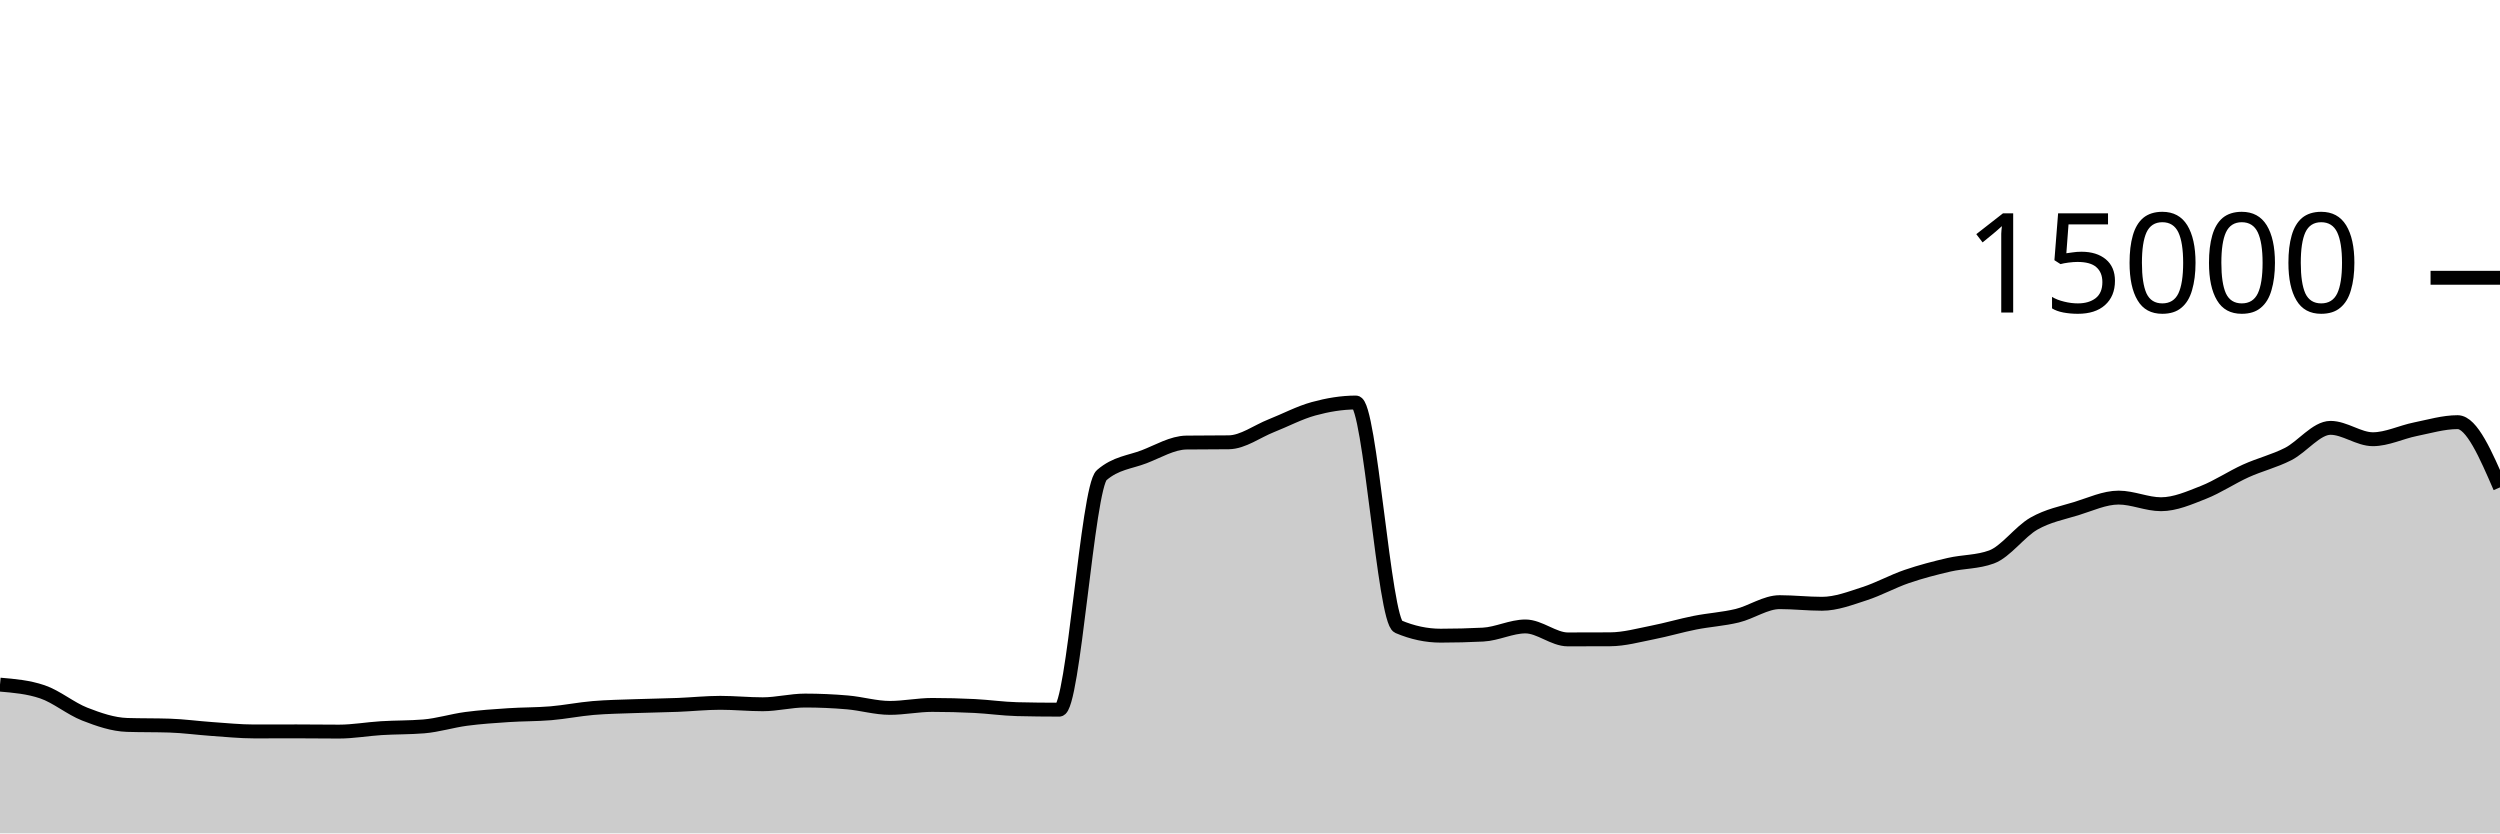
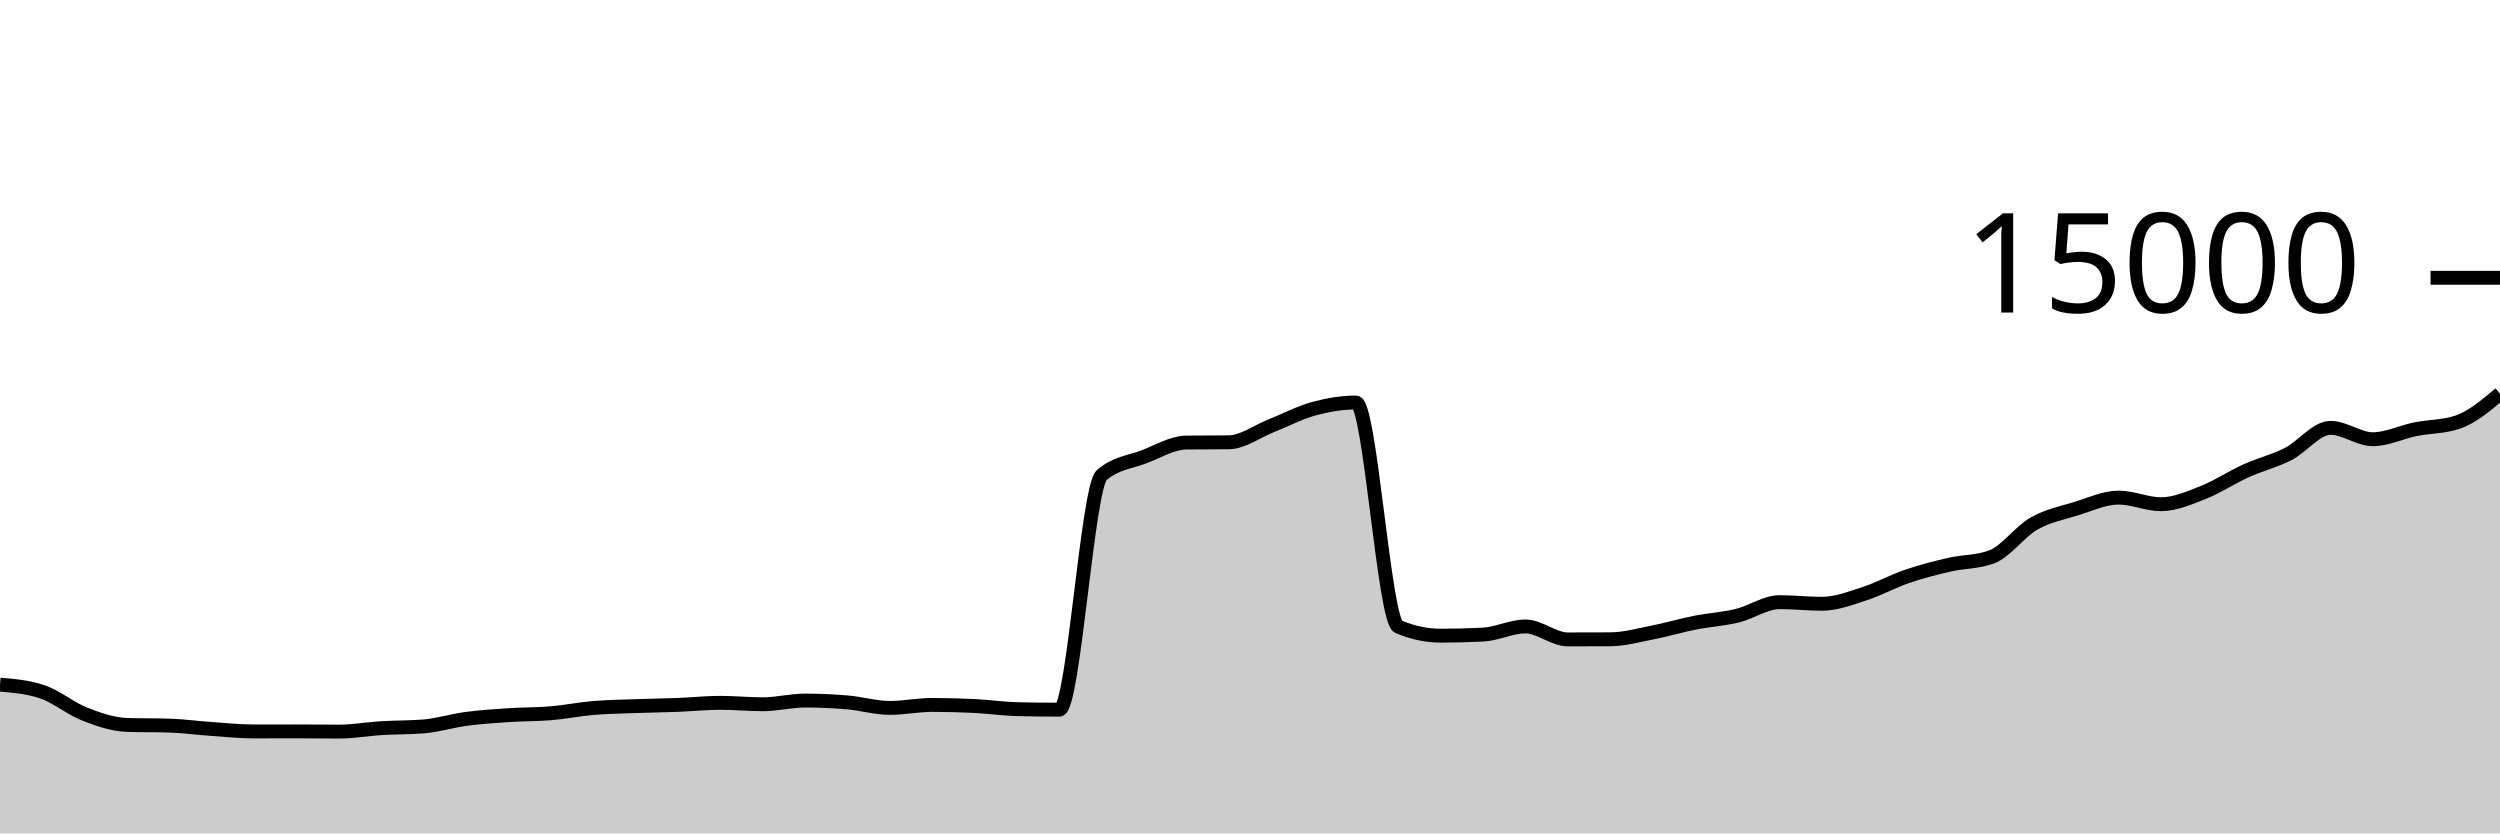
<svg xmlns="http://www.w3.org/2000/svg" viewBox="0 0 180 60">
  <g transform="translate(0,20)">
-     <path class="area" fill="rgba(0, 0, 0, 0.2)" d="M0,29.293C1.017,29.38,2.034,29.466,3.051,29.811C4.068,30.156,5.085,31.019,6.102,31.416C7.119,31.813,8.136,32.163,9.153,32.195C10.169,32.227,11.186,32.211,12.203,32.243C13.22,32.275,14.237,32.418,15.254,32.488C16.271,32.558,17.288,32.664,18.305,32.664C19.322,32.664,20.339,32.659,21.356,32.659C22.373,32.659,23.39,32.675,24.407,32.675C25.424,32.675,26.441,32.489,27.458,32.427C28.475,32.364,29.492,32.385,30.508,32.301C31.525,32.218,32.542,31.895,33.559,31.76C34.576,31.625,35.593,31.558,36.61,31.491C37.627,31.423,38.644,31.44,39.661,31.355C40.678,31.269,41.695,31.062,42.712,30.976C43.729,30.89,44.746,30.877,45.763,30.84C46.78,30.803,47.797,30.792,48.814,30.752C49.831,30.712,50.847,30.603,51.864,30.603C52.881,30.603,53.898,30.707,54.915,30.707C55.932,30.707,56.949,30.44,57.966,30.44C58.983,30.44,60,30.485,61.017,30.573C62.034,30.661,63.051,30.968,64.068,30.968C65.085,30.968,66.102,30.755,67.119,30.755C68.136,30.755,69.153,30.781,70.169,30.832C71.186,30.883,72.203,31.034,73.22,31.059C74.237,31.084,75.254,31.096,76.271,31.096C77.288,31.096,78.305,15.092,79.322,14.211C80.339,13.329,81.356,13.279,82.373,12.888C83.39,12.497,84.407,11.876,85.424,11.864C86.441,11.852,87.458,11.858,88.475,11.845C89.492,11.833,90.508,11.058,91.525,10.656C92.542,10.254,93.559,9.711,94.576,9.432C95.593,9.153,96.61,8.981,97.627,8.981C98.644,8.981,99.661,24.688,100.678,25.12C101.695,25.552,102.712,25.768,103.729,25.768C104.746,25.768,105.763,25.742,106.78,25.691C107.797,25.639,108.814,25.104,109.831,25.104C110.847,25.104,111.864,26.037,112.881,26.037C113.898,26.037,114.915,26.035,115.932,26.029C116.949,26.024,117.966,25.738,118.983,25.539C120,25.34,121.017,25.036,122.034,24.835C123.051,24.633,124.068,24.577,125.085,24.331C126.102,24.084,127.119,23.355,128.136,23.355C129.153,23.355,130.169,23.472,131.186,23.472C132.203,23.472,133.22,23.077,134.237,22.749C135.254,22.422,136.271,21.855,137.288,21.507C138.305,21.159,139.322,20.896,140.339,20.661C141.356,20.427,142.373,20.475,143.39,20.101C144.407,19.728,145.424,18.281,146.441,17.701C147.458,17.121,148.475,16.934,149.492,16.621C150.508,16.309,151.525,15.827,152.542,15.827C153.559,15.827,154.576,16.304,155.593,16.304C156.61,16.304,157.627,15.853,158.644,15.453C159.661,15.054,160.678,14.367,161.695,13.907C162.712,13.446,163.729,13.208,164.746,12.691C165.763,12.174,166.78,10.805,167.797,10.805C168.814,10.805,169.831,11.624,170.847,11.624C171.864,11.624,172.881,11.112,173.898,10.907C174.915,10.702,175.932,10.395,176.949,10.395C177.966,10.395,178.983,12.743,180,15.091L180,40C178.983,40,177.966,40,176.949,40C175.932,40,174.915,40,173.898,40C172.881,40,171.864,40,170.847,40C169.831,40,168.814,40,167.797,40C166.78,40,165.763,40,164.746,40C163.729,40,162.712,40,161.695,40C160.678,40,159.661,40,158.644,40C157.627,40,156.61,40,155.593,40C154.576,40,153.559,40,152.542,40C151.525,40,150.508,40,149.492,40C148.475,40,147.458,40,146.441,40C145.424,40,144.407,40,143.39,40C142.373,40,141.356,40,140.339,40C139.322,40,138.305,40,137.288,40C136.271,40,135.254,40,134.237,40C133.22,40,132.203,40,131.186,40C130.169,40,129.153,40,128.136,40C127.119,40,126.102,40,125.085,40C124.068,40,123.051,40,122.034,40C121.017,40,120,40,118.983,40C117.966,40,116.949,40,115.932,40C114.915,40,113.898,40,112.881,40C111.864,40,110.847,40,109.831,40C108.814,40,107.797,40,106.78,40C105.763,40,104.746,40,103.729,40C102.712,40,101.695,40,100.678,40C99.661,40,98.644,40,97.627,40C96.61,40,95.593,40,94.576,40C93.559,40,92.542,40,91.525,40C90.508,40,89.492,40,88.475,40C87.458,40,86.441,40,85.424,40C84.407,40,83.39,40,82.373,40C81.356,40,80.339,40,79.322,40C78.305,40,77.288,40,76.271,40C75.254,40,74.237,40,73.22,40C72.203,40,71.186,40,70.169,40C69.153,40,68.136,40,67.119,40C66.102,40,65.085,40,64.068,40C63.051,40,62.034,40,61.017,40C60,40,58.983,40,57.966,40C56.949,40,55.932,40,54.915,40C53.898,40,52.881,40,51.864,40C50.847,40,49.831,40,48.814,40C47.797,40,46.78,40,45.763,40C44.746,40,43.729,40,42.712,40C41.695,40,40.678,40,39.661,40C38.644,40,37.627,40,36.61,40C35.593,40,34.576,40,33.559,40C32.542,40,31.525,40,30.508,40C29.492,40,28.475,40,27.458,40C26.441,40,25.424,40,24.407,40C23.39,40,22.373,40,21.356,40C20.339,40,19.322,40,18.305,40C17.288,40,16.271,40,15.254,40C14.237,40,13.22,40,12.203,40C11.186,40,10.169,40,9.153,40C8.136,40,7.119,40,6.102,40C5.085,40,4.068,40,3.051,40C2.034,40,1.017,40,0,40Z" />
-     <path class="line" stroke="black" fill="none" d="M0,29.293C1.017,29.38,2.034,29.466,3.051,29.811C4.068,30.156,5.085,31.019,6.102,31.416C7.119,31.813,8.136,32.163,9.153,32.195C10.169,32.227,11.186,32.211,12.203,32.243C13.22,32.275,14.237,32.418,15.254,32.488C16.271,32.558,17.288,32.664,18.305,32.664C19.322,32.664,20.339,32.659,21.356,32.659C22.373,32.659,23.39,32.675,24.407,32.675C25.424,32.675,26.441,32.489,27.458,32.427C28.475,32.364,29.492,32.385,30.508,32.301C31.525,32.218,32.542,31.895,33.559,31.76C34.576,31.625,35.593,31.558,36.61,31.491C37.627,31.423,38.644,31.44,39.661,31.355C40.678,31.269,41.695,31.062,42.712,30.976C43.729,30.89,44.746,30.877,45.763,30.84C46.78,30.803,47.797,30.792,48.814,30.752C49.831,30.712,50.847,30.603,51.864,30.603C52.881,30.603,53.898,30.707,54.915,30.707C55.932,30.707,56.949,30.44,57.966,30.44C58.983,30.44,60,30.485,61.017,30.573C62.034,30.661,63.051,30.968,64.068,30.968C65.085,30.968,66.102,30.755,67.119,30.755C68.136,30.755,69.153,30.781,70.169,30.832C71.186,30.883,72.203,31.034,73.22,31.059C74.237,31.084,75.254,31.096,76.271,31.096C77.288,31.096,78.305,15.092,79.322,14.211C80.339,13.329,81.356,13.279,82.373,12.888C83.39,12.497,84.407,11.876,85.424,11.864C86.441,11.852,87.458,11.858,88.475,11.845C89.492,11.833,90.508,11.058,91.525,10.656C92.542,10.254,93.559,9.711,94.576,9.432C95.593,9.153,96.61,8.981,97.627,8.981C98.644,8.981,99.661,24.688,100.678,25.12C101.695,25.552,102.712,25.768,103.729,25.768C104.746,25.768,105.763,25.742,106.78,25.691C107.797,25.639,108.814,25.104,109.831,25.104C110.847,25.104,111.864,26.037,112.881,26.037C113.898,26.037,114.915,26.035,115.932,26.029C116.949,26.024,117.966,25.738,118.983,25.539C120,25.34,121.017,25.036,122.034,24.835C123.051,24.633,124.068,24.577,125.085,24.331C126.102,24.084,127.119,23.355,128.136,23.355C129.153,23.355,130.169,23.472,131.186,23.472C132.203,23.472,133.22,23.077,134.237,22.749C135.254,22.422,136.271,21.855,137.288,21.507C138.305,21.159,139.322,20.896,140.339,20.661C141.356,20.427,142.373,20.475,143.39,20.101C144.407,19.728,145.424,18.281,146.441,17.701C147.458,17.121,148.475,16.934,149.492,16.621C150.508,16.309,151.525,15.827,152.542,15.827C153.559,15.827,154.576,16.304,155.593,16.304C156.61,16.304,157.627,15.853,158.644,15.453C159.661,15.054,160.678,14.367,161.695,13.907C162.712,13.446,163.729,13.208,164.746,12.691C165.763,12.174,166.78,10.805,167.797,10.805C168.814,10.805,169.831,11.624,170.847,11.624C171.864,11.624,172.881,11.112,173.898,10.907C174.915,10.702,175.932,10.395,176.949,10.395C177.966,10.395,178.983,12.743,180,15.091" />
+     <path class="area" fill="rgba(0, 0, 0, 0.2)" d="M0,29.293C1.017,29.38,2.034,29.466,3.051,29.811C4.068,30.156,5.085,31.019,6.102,31.416C7.119,31.813,8.136,32.163,9.153,32.195C10.169,32.227,11.186,32.211,12.203,32.243C13.22,32.275,14.237,32.418,15.254,32.488C16.271,32.558,17.288,32.664,18.305,32.664C19.322,32.664,20.339,32.659,21.356,32.659C22.373,32.659,23.39,32.675,24.407,32.675C25.424,32.675,26.441,32.489,27.458,32.427C28.475,32.364,29.492,32.385,30.508,32.301C31.525,32.218,32.542,31.895,33.559,31.76C34.576,31.625,35.593,31.558,36.61,31.491C37.627,31.423,38.644,31.44,39.661,31.355C40.678,31.269,41.695,31.062,42.712,30.976C43.729,30.89,44.746,30.877,45.763,30.84C46.78,30.803,47.797,30.792,48.814,30.752C49.831,30.712,50.847,30.603,51.864,30.603C52.881,30.603,53.898,30.707,54.915,30.707C55.932,30.707,56.949,30.44,57.966,30.44C58.983,30.44,60,30.485,61.017,30.573C62.034,30.661,63.051,30.968,64.068,30.968C65.085,30.968,66.102,30.755,67.119,30.755C68.136,30.755,69.153,30.781,70.169,30.832C71.186,30.883,72.203,31.034,73.22,31.059C74.237,31.084,75.254,31.096,76.271,31.096C77.288,31.096,78.305,15.092,79.322,14.211C80.339,13.329,81.356,13.279,82.373,12.888C83.39,12.497,84.407,11.876,85.424,11.864C86.441,11.852,87.458,11.858,88.475,11.845C89.492,11.833,90.508,11.058,91.525,10.656C92.542,10.254,93.559,9.711,94.576,9.432C95.593,9.153,96.61,8.981,97.627,8.981C98.644,8.981,99.661,24.688,100.678,25.12C101.695,25.552,102.712,25.768,103.729,25.768C104.746,25.768,105.763,25.742,106.78,25.691C107.797,25.639,108.814,25.104,109.831,25.104C110.847,25.104,111.864,26.037,112.881,26.037C113.898,26.037,114.915,26.035,115.932,26.029C116.949,26.024,117.966,25.738,118.983,25.539C120,25.34,121.017,25.036,122.034,24.835C123.051,24.633,124.068,24.577,125.085,24.331C126.102,24.084,127.119,23.355,128.136,23.355C129.153,23.355,130.169,23.472,131.186,23.472C132.203,23.472,133.22,23.077,134.237,22.749C135.254,22.422,136.271,21.855,137.288,21.507C138.305,21.159,139.322,20.896,140.339,20.661C141.356,20.427,142.373,20.475,143.39,20.101C144.407,19.728,145.424,18.281,146.441,17.701C147.458,17.121,148.475,16.934,149.492,16.621C150.508,16.309,151.525,15.827,152.542,15.827C153.559,15.827,154.576,16.304,155.593,16.304C156.61,16.304,157.627,15.853,158.644,15.453C159.661,15.054,160.678,14.367,161.695,13.907C162.712,13.446,163.729,13.208,164.746,12.691C165.763,12.174,166.78,10.805,167.797,10.805C168.814,10.805,169.831,11.624,170.847,11.624C171.864,11.624,172.881,11.112,173.898,10.907C174.915,10.702,175.932,10.736,176.949,10.395C177.966,10.053,178.983,9.199,180,8.344L180,40C178.983,40,177.966,40,176.949,40C175.932,40,174.915,40,173.898,40C172.881,40,171.864,40,170.847,40C169.831,40,168.814,40,167.797,40C166.78,40,165.763,40,164.746,40C163.729,40,162.712,40,161.695,40C160.678,40,159.661,40,158.644,40C157.627,40,156.61,40,155.593,40C154.576,40,153.559,40,152.542,40C151.525,40,150.508,40,149.492,40C148.475,40,147.458,40,146.441,40C145.424,40,144.407,40,143.39,40C142.373,40,141.356,40,140.339,40C139.322,40,138.305,40,137.288,40C136.271,40,135.254,40,134.237,40C133.22,40,132.203,40,131.186,40C130.169,40,129.153,40,128.136,40C127.119,40,126.102,40,125.085,40C124.068,40,123.051,40,122.034,40C121.017,40,120,40,118.983,40C117.966,40,116.949,40,115.932,40C114.915,40,113.898,40,112.881,40C111.864,40,110.847,40,109.831,40C108.814,40,107.797,40,106.78,40C105.763,40,104.746,40,103.729,40C102.712,40,101.695,40,100.678,40C99.661,40,98.644,40,97.627,40C96.61,40,95.593,40,94.576,40C93.559,40,92.542,40,91.525,40C90.508,40,89.492,40,88.475,40C87.458,40,86.441,40,85.424,40C84.407,40,83.39,40,82.373,40C81.356,40,80.339,40,79.322,40C78.305,40,77.288,40,76.271,40C75.254,40,74.237,40,73.22,40C72.203,40,71.186,40,70.169,40C69.153,40,68.136,40,67.119,40C66.102,40,65.085,40,64.068,40C63.051,40,62.034,40,61.017,40C60,40,58.983,40,57.966,40C56.949,40,55.932,40,54.915,40C53.898,40,52.881,40,51.864,40C50.847,40,49.831,40,48.814,40C47.797,40,46.78,40,45.763,40C44.746,40,43.729,40,42.712,40C41.695,40,40.678,40,39.661,40C38.644,40,37.627,40,36.61,40C35.593,40,34.576,40,33.559,40C32.542,40,31.525,40,30.508,40C29.492,40,28.475,40,27.458,40C26.441,40,25.424,40,24.407,40C23.39,40,22.373,40,21.356,40C20.339,40,19.322,40,18.305,40C17.288,40,16.271,40,15.254,40C14.237,40,13.22,40,12.203,40C11.186,40,10.169,40,9.153,40C8.136,40,7.119,40,6.102,40C5.085,40,4.068,40,3.051,40C2.034,40,1.017,40,0,40Z" />
+     <path class="line" stroke="black" fill="none" d="M0,29.293C1.017,29.38,2.034,29.466,3.051,29.811C4.068,30.156,5.085,31.019,6.102,31.416C7.119,31.813,8.136,32.163,9.153,32.195C10.169,32.227,11.186,32.211,12.203,32.243C13.22,32.275,14.237,32.418,15.254,32.488C16.271,32.558,17.288,32.664,18.305,32.664C19.322,32.664,20.339,32.659,21.356,32.659C22.373,32.659,23.39,32.675,24.407,32.675C25.424,32.675,26.441,32.489,27.458,32.427C28.475,32.364,29.492,32.385,30.508,32.301C31.525,32.218,32.542,31.895,33.559,31.76C34.576,31.625,35.593,31.558,36.61,31.491C37.627,31.423,38.644,31.44,39.661,31.355C40.678,31.269,41.695,31.062,42.712,30.976C43.729,30.89,44.746,30.877,45.763,30.84C46.78,30.803,47.797,30.792,48.814,30.752C49.831,30.712,50.847,30.603,51.864,30.603C52.881,30.603,53.898,30.707,54.915,30.707C55.932,30.707,56.949,30.44,57.966,30.44C58.983,30.44,60,30.485,61.017,30.573C62.034,30.661,63.051,30.968,64.068,30.968C65.085,30.968,66.102,30.755,67.119,30.755C68.136,30.755,69.153,30.781,70.169,30.832C71.186,30.883,72.203,31.034,73.22,31.059C74.237,31.084,75.254,31.096,76.271,31.096C77.288,31.096,78.305,15.092,79.322,14.211C80.339,13.329,81.356,13.279,82.373,12.888C83.39,12.497,84.407,11.876,85.424,11.864C86.441,11.852,87.458,11.858,88.475,11.845C89.492,11.833,90.508,11.058,91.525,10.656C92.542,10.254,93.559,9.711,94.576,9.432C95.593,9.153,96.61,8.981,97.627,8.981C98.644,8.981,99.661,24.688,100.678,25.12C101.695,25.552,102.712,25.768,103.729,25.768C104.746,25.768,105.763,25.742,106.78,25.691C107.797,25.639,108.814,25.104,109.831,25.104C110.847,25.104,111.864,26.037,112.881,26.037C113.898,26.037,114.915,26.035,115.932,26.029C116.949,26.024,117.966,25.738,118.983,25.539C120,25.34,121.017,25.036,122.034,24.835C123.051,24.633,124.068,24.577,125.085,24.331C126.102,24.084,127.119,23.355,128.136,23.355C129.153,23.355,130.169,23.472,131.186,23.472C132.203,23.472,133.22,23.077,134.237,22.749C135.254,22.422,136.271,21.855,137.288,21.507C138.305,21.159,139.322,20.896,140.339,20.661C141.356,20.427,142.373,20.475,143.39,20.101C144.407,19.728,145.424,18.281,146.441,17.701C147.458,17.121,148.475,16.934,149.492,16.621C150.508,16.309,151.525,15.827,152.542,15.827C153.559,15.827,154.576,16.304,155.593,16.304C156.61,16.304,157.627,15.853,158.644,15.453C159.661,15.054,160.678,14.367,161.695,13.907C162.712,13.446,163.729,13.208,164.746,12.691C165.763,12.174,166.78,10.805,167.797,10.805C168.814,10.805,169.831,11.624,170.847,11.624C171.864,11.624,172.881,11.112,173.898,10.907C174.915,10.702,175.932,10.736,176.949,10.395C177.966,10.053,178.983,9.199,180,8.344" />
    <path class="axis-ceiling" stroke-width="1" stroke="black" fill="none" d="M175,0L180,0" />
    <text class="axis-ceiling-label" font-family="sans-serif" text-anchor="end" font-size="10px" x="170" y="2.5">15000</text>
  </g>
</svg>
